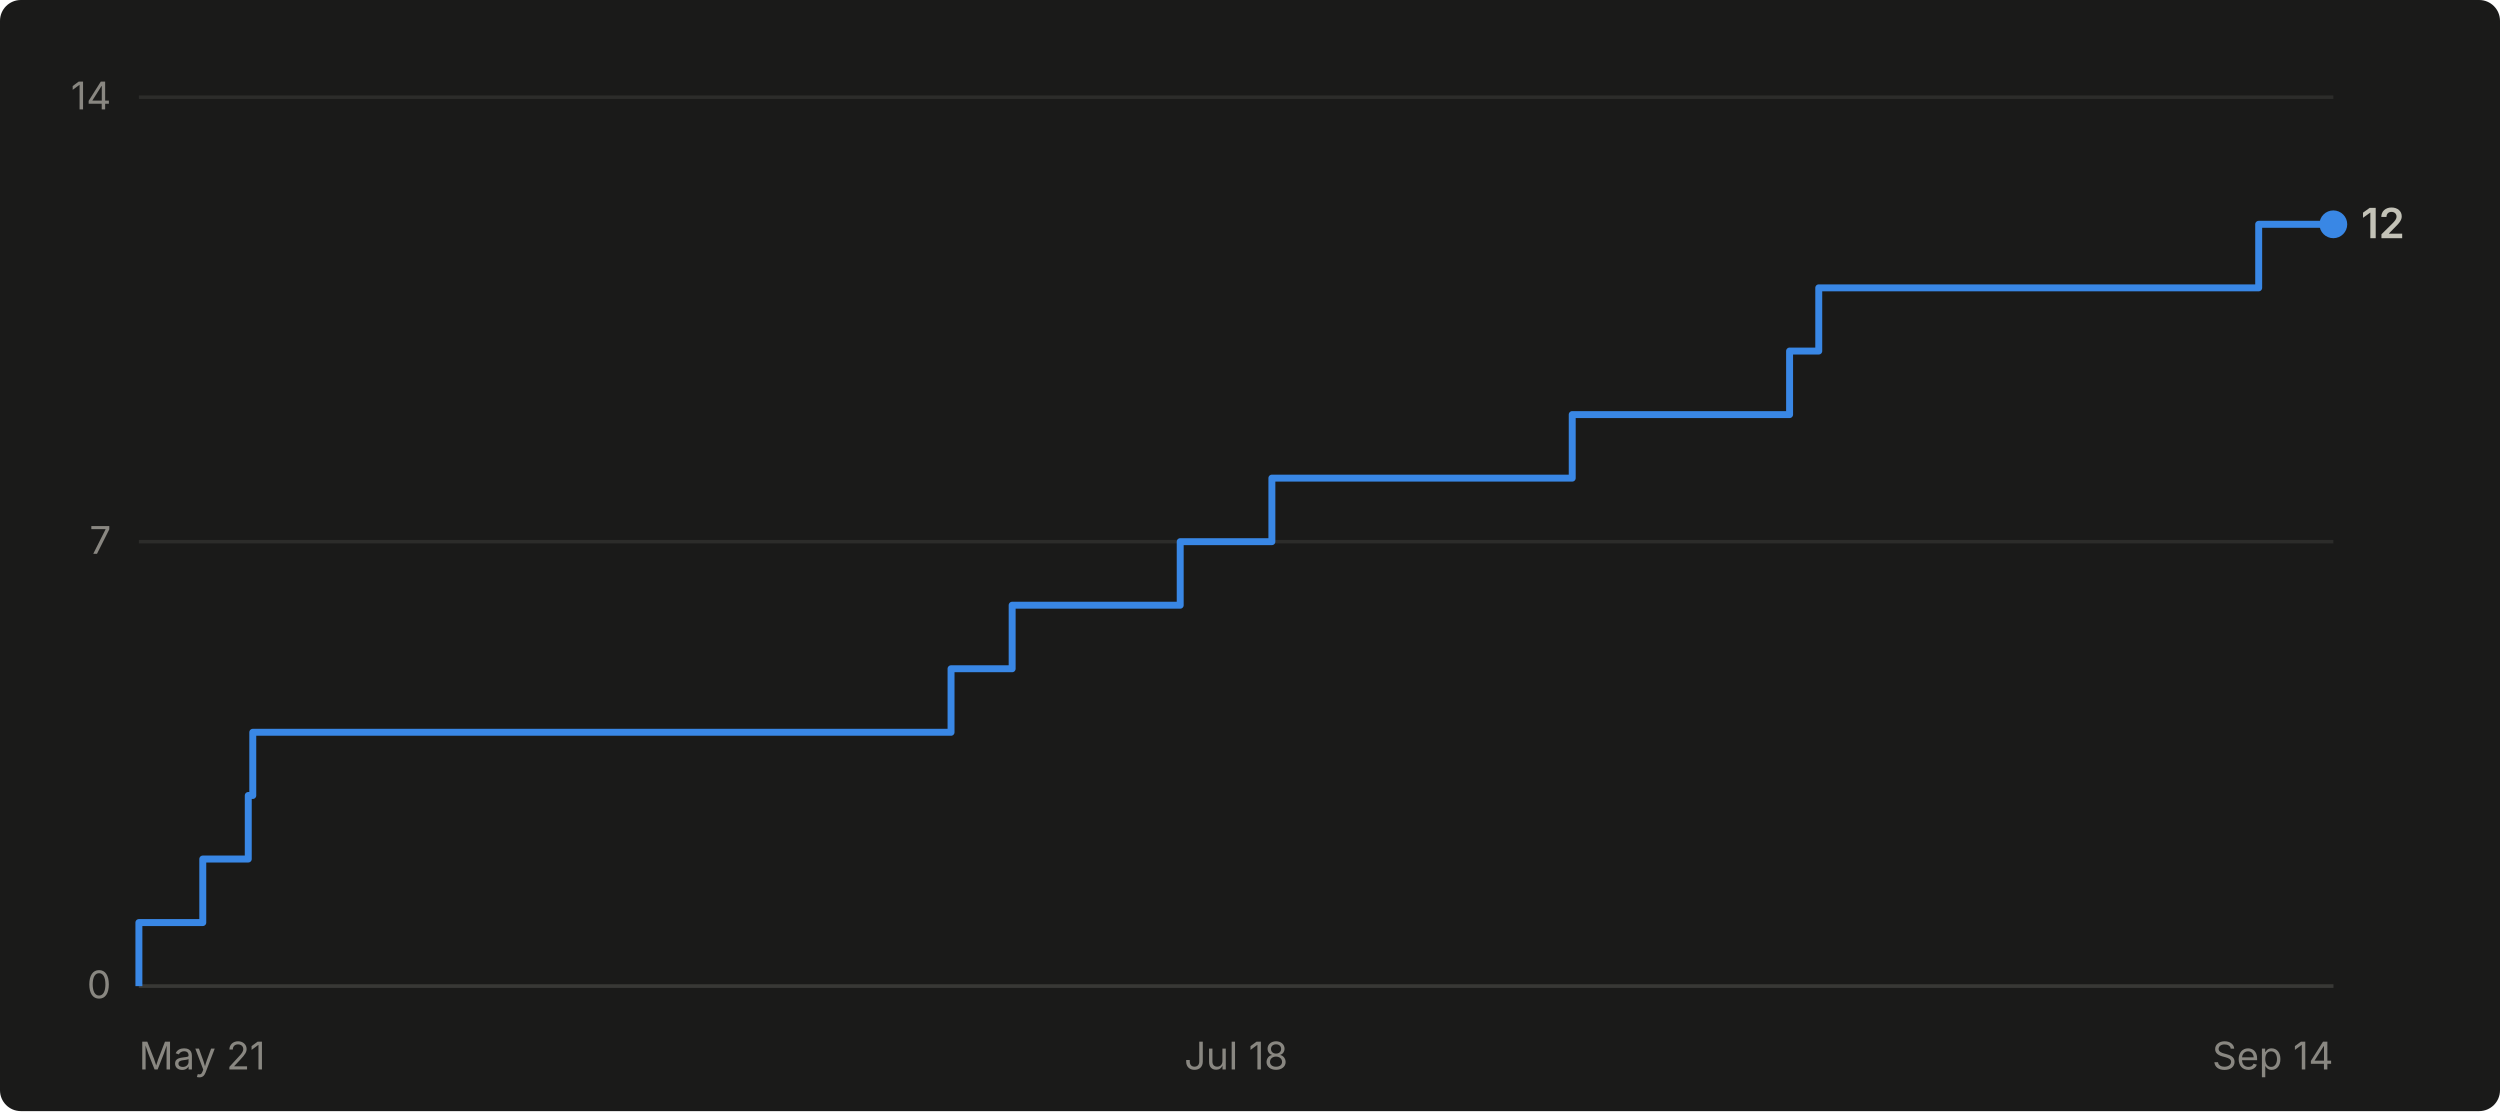
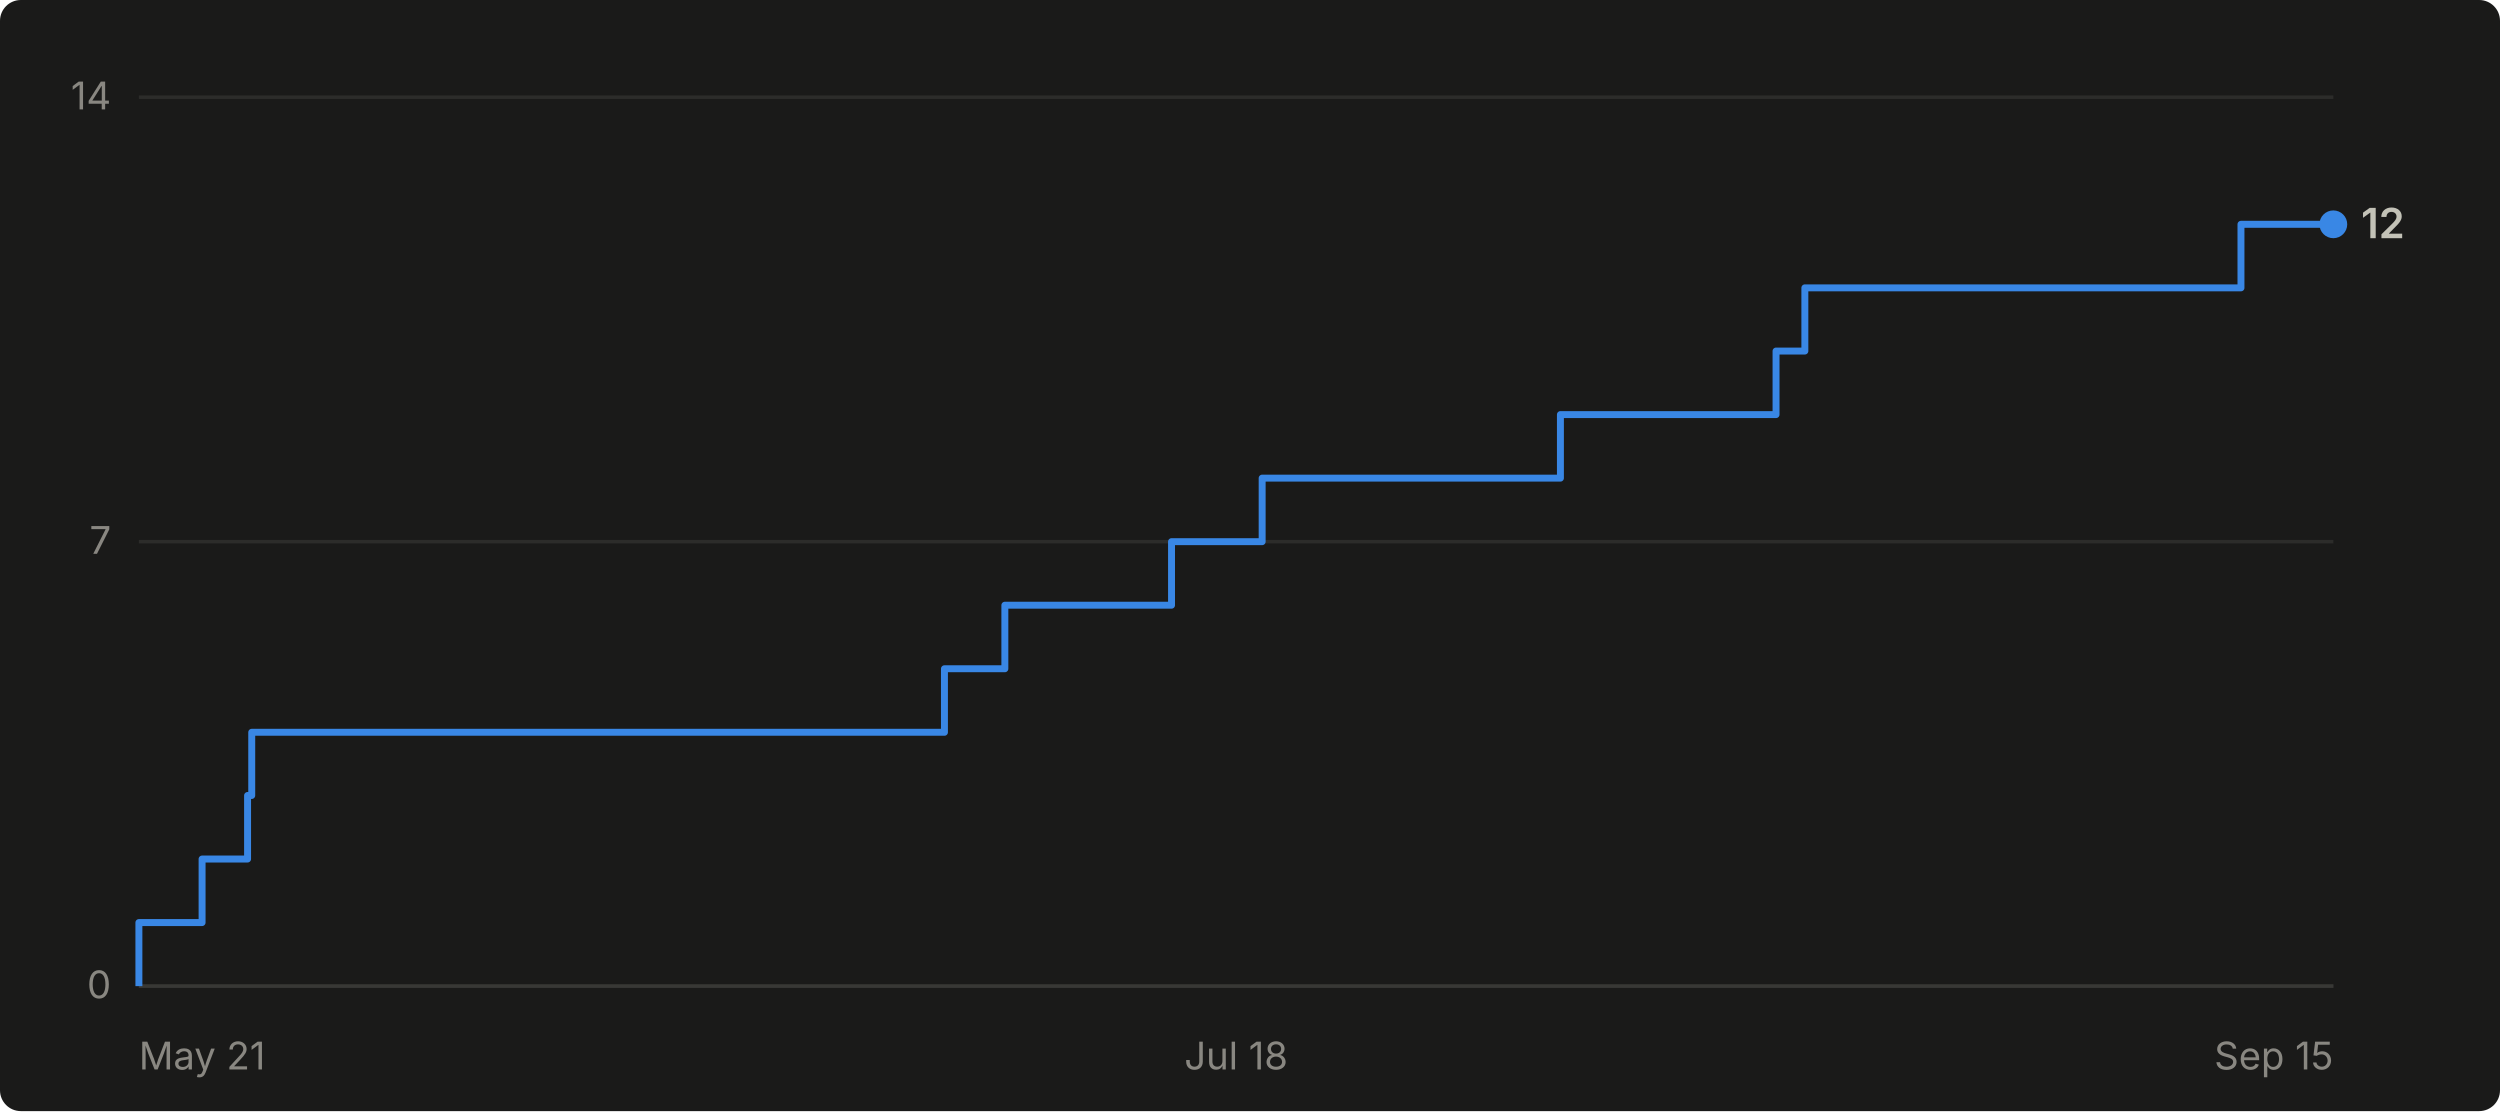
- <svg xmlns="http://www.w3.org/2000/svg" viewBox="0 0 720 320" width="720" height="320" role="img" aria-label="Cumulative GitHub stars for abhiunix/AgentHarbor: 12 as of Sep 14">
+ <svg xmlns="http://www.w3.org/2000/svg" viewBox="0 0 720 320" width="720" height="320" role="img" aria-label="Cumulative GitHub stars for abhiunix/AgentHarbor: 12 as of Sep 15">
  <rect width="720" height="320" fill="#1a1a19" rx="6" />
  <g font-family="system-ui, -apple-system, 'Segoe UI', sans-serif">
    <line x1="40" y1="284.0" x2="672" y2="284.0" stroke="#2c2c2a" stroke-width="1" />
    <text x="32" y="287.5" text-anchor="end" fill="#898781" font-size="11">0</text>
    <line x1="40" y1="156.0" x2="672" y2="156.0" stroke="#2c2c2a" stroke-width="1" />
    <text x="32" y="159.5" text-anchor="end" fill="#898781" font-size="11">7</text>
    <line x1="40" y1="28.0" x2="672" y2="28.0" stroke="#2c2c2a" stroke-width="1" />
    <text x="32" y="31.5" text-anchor="end" fill="#898781" font-size="11">14</text>
    <line x1="40" y1="284" x2="672" y2="284" stroke="#383835" stroke-width="1" />
    <text x="40.0" y="308" text-anchor="start" fill="#898781" font-size="11">May 21</text>
    <text x="356.0" y="308" text-anchor="middle" fill="#898781" font-size="11">Jul 18</text>
-     <text x="672.0" y="308" text-anchor="end" fill="#898781" font-size="11">Sep 14</text>
-     <path d="M 40.0 284.0 L 40.0 284.0 L 40.0 265.7 L 58.4 265.7 L 58.4 247.4 L 71.5 247.4 L 71.5 229.1 L 72.8 229.1 L 72.8 210.9 L 273.9 210.9 L 273.9 192.6 L 291.5 192.6 L 291.5 174.3 L 339.9 174.3 L 339.9 156.0 L 366.3 156.0 L 366.3 137.7 L 452.8 137.7 L 452.8 119.4 L 515.4 119.4 L 515.4 101.1 L 523.8 101.1 L 523.8 82.9 L 650.5 82.9 L 650.5 64.6 L 672.0 64.6" fill="none" stroke="#3987e5" stroke-width="2" stroke-linejoin="round" />
+     <text x="672.0" y="308" text-anchor="end" fill="#898781" font-size="11">Sep 15</text>
+     <path d="M 40.0 284.0 L 40.0 284.0 L 40.0 265.7 L 58.2 265.7 L 58.2 247.4 L 71.3 247.4 L 71.3 229.1 L 72.5 229.1 L 72.5 210.9 L 272.0 210.9 L 272.0 192.6 L 289.4 192.6 L 289.4 174.3 L 337.4 174.3 L 337.4 156.0 L 363.5 156.0 L 363.5 137.7 L 449.4 137.7 L 449.4 119.4 L 511.5 119.4 L 511.5 101.1 L 519.8 101.1 L 519.8 82.9 L 645.4 82.9 L 645.4 64.6 L 672.0 64.6" fill="none" stroke="#3987e5" stroke-width="2" stroke-linejoin="round" />
    <circle cx="672.0" cy="64.6" r="4" fill="#3987e5" />
    <text x="680.0" y="68.6" fill="#c3c2b7" font-size="12" font-weight="600">12</text>
  </g>
</svg>
